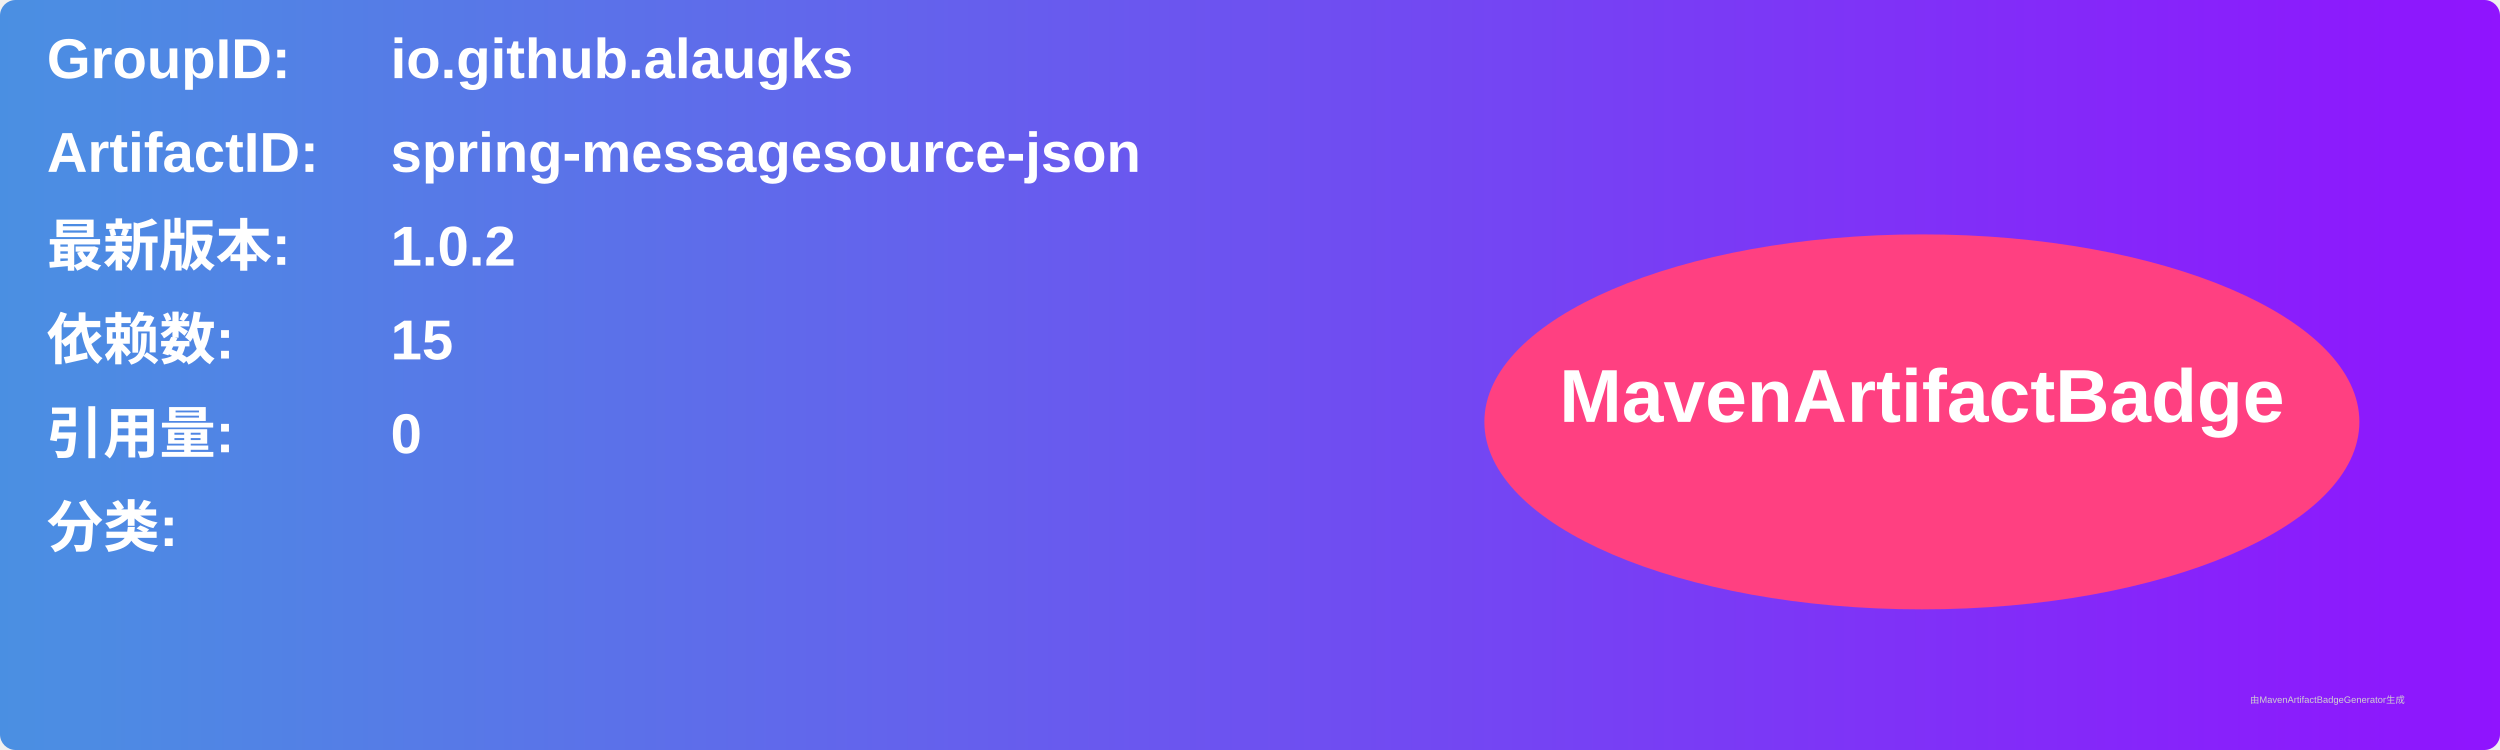
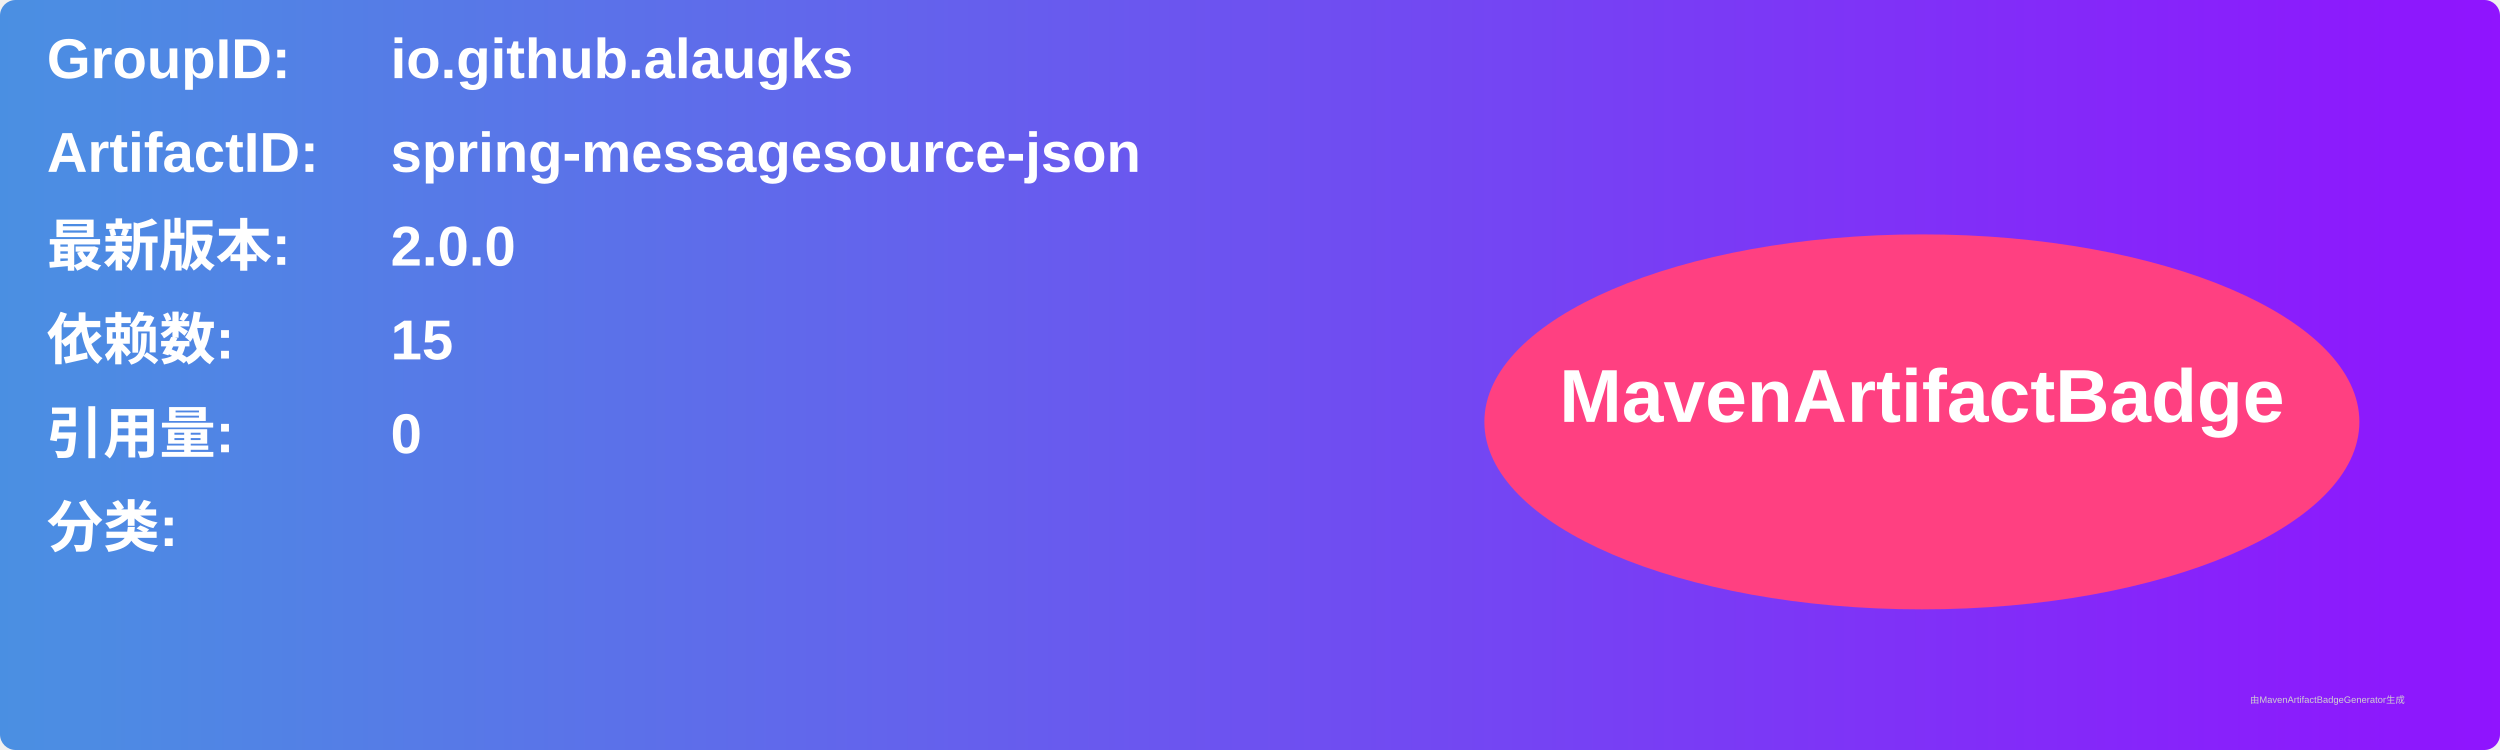
<svg xmlns="http://www.w3.org/2000/svg" width="800" height="240" viewBox="0 0 800 240">
  <linearGradient id="grad" x1="0%" y1="0%" x2="100%" y2="0%">
    <stop offset="0%" stop-color="#4a90e2" />
    <stop offset="100%" stop-color="#9013fe" />
  </linearGradient>
  <rect width="100%" height="100%" rx="5" ry="5" fill="url(#grad)" />
  <g transform="translate(15, 15)">
    <text x="0" y="10" font-family="Arial" font-size="18" fill="white" font-weight="bold" width="260">GroupID:</text>
    <text x="110" y="10" font-family="Arial" font-size="18" fill="white" font-weight="bold" width="460">io.github.alaugks</text>
    <text x="0" y="40" font-family="Arial" font-size="18" fill="white" font-weight="bold" width="260">ArtifactID:</text>
    <text x="110" y="40" font-family="Arial" font-size="18" fill="white" font-weight="bold" width="460">spring-messagesource-json</text>
    <text x="0" y="70" font-family="Arial" font-size="18" fill="white" font-weight="bold">最新版本:</text>
    <text x="110" y="70" font-family="Arial" font-size="18" fill="white" font-weight="bold">
-       <tspan font-weight="bold">1.0.2</tspan>
+       <tspan font-weight="bold">2.0.0</tspan>
    </text>
    <text x="0" y="100" font-family="Arial" font-size="18" fill="white" font-weight="bold">依赖数: </text>
    <text x="110" y="100" font-family="Arial" font-size="18" fill="white">
      <tspan font-weight="bold">15</tspan>
    </text>
    <text x="0" y="130" font-family="Arial" font-size="18" fill="white" font-weight="bold">引用量: </text>
    <text x="110" y="130" font-family="Arial" font-size="18" fill="white">
      <tspan font-weight="bold">0</tspan>
    </text>
    <text x="0" y="160" font-family="Arial" font-size="18" fill="white" font-weight="bold">分类:</text>
    <text x="10" y="190" font-family="Arial" font-size="10" fill="white">
      <tspan font-weight="bold" />
    </text>
    <ellipse cx="600" cy="120" rx="140" ry="60" fill="#ff4081" />
    <text x="600" y="120" text-anchor="middle" font-family="Arial" font-size="24" fill="white" font-weight="bold">MavenArtifactBadge</text>
  </g>
  <text x="720" y="225" font-family="Arial" font-size="3" fill="#d0d0d0">由MavenArtifactBadgeGenerator生成</text>
</svg>
